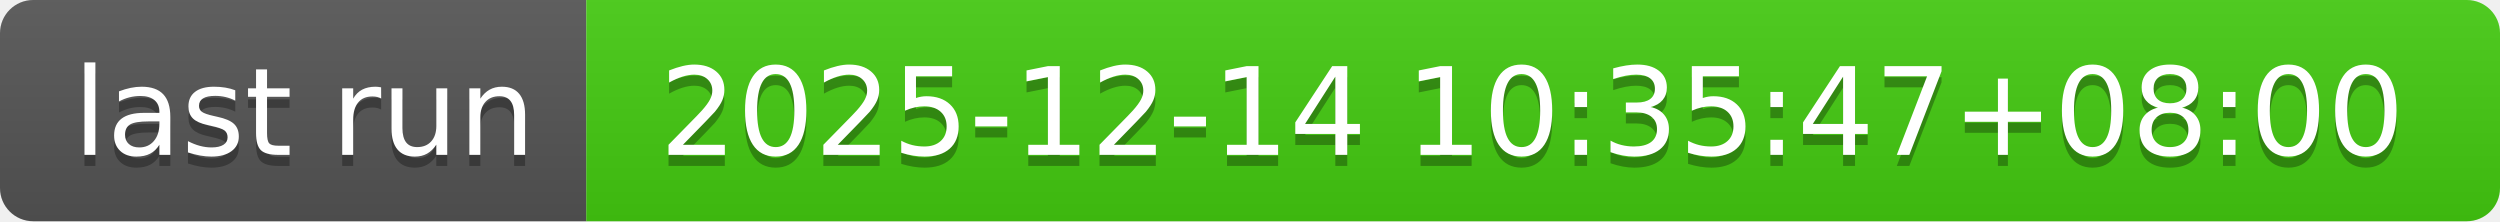
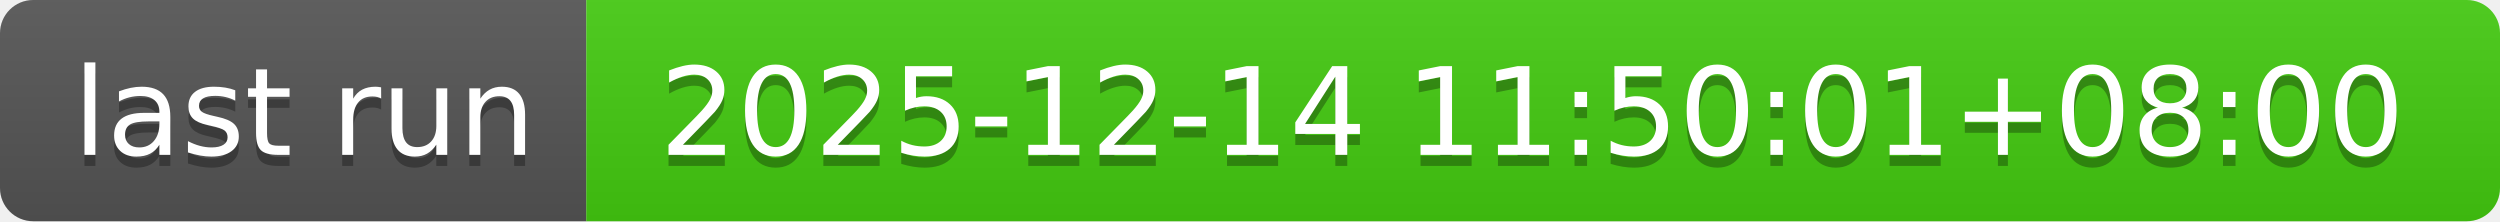
- <svg xmlns="http://www.w3.org/2000/svg" width="226" height="20" role="img" aria-label="last run: 2025-12-14 10:35:47+08:00">
+ <svg xmlns="http://www.w3.org/2000/svg" width="226" height="20" role="img" aria-label="last run: 2025-12-14 11:50:01+08:00">
  <linearGradient id="s" x2="0" y2="100%">
    <stop offset="0" stop-color="#bbb" stop-opacity=".1" />
    <stop offset="1" stop-opacity=".1" />
  </linearGradient>
  <clipPath id="r">
    <rect width="226" height="20" rx="3" fill="#fff" />
  </clipPath>
  <g clip-path="url(#r)">
    <rect width="53" height="20" fill="#555" />
    <rect x="53" width="173" height="20" fill="#4c1" />
    <rect width="226" height="20" fill="url(#s)" />
  </g>
  <g fill="#fff" text-anchor="middle" font-family="Verdana,Geneva,DejaVu Sans,sans-serif" text-rendering="geometricPrecision" font-size="110">
    <text aria-hidden="true" x="275" y="150" fill="#010101" fill-opacity=".3" transform="scale(.1)" textLength="430">last run</text>
    <text x="275" y="140" transform="scale(.1)" fill="#fff" textLength="430">last run</text>
-     <text aria-hidden="true" x="1385" y="150" fill="#010101" fill-opacity=".3" transform="scale(.1)" textLength="1630">2025-12-14 10:35:47+08:00</text>
-     <text x="1385" y="140" transform="scale(.1)" fill="#fff" textLength="1630">2025-12-14 10:35:47+08:00</text>
+     <text aria-hidden="true" x="1385" y="150" fill="#010101" fill-opacity=".3" transform="scale(.1)" textLength="1630">2025-12-14 11:50:01+08:00</text>
+     <text x="1385" y="140" transform="scale(.1)" fill="#fff" textLength="1630">2025-12-14 11:50:01+08:00</text>
  </g>
</svg>
